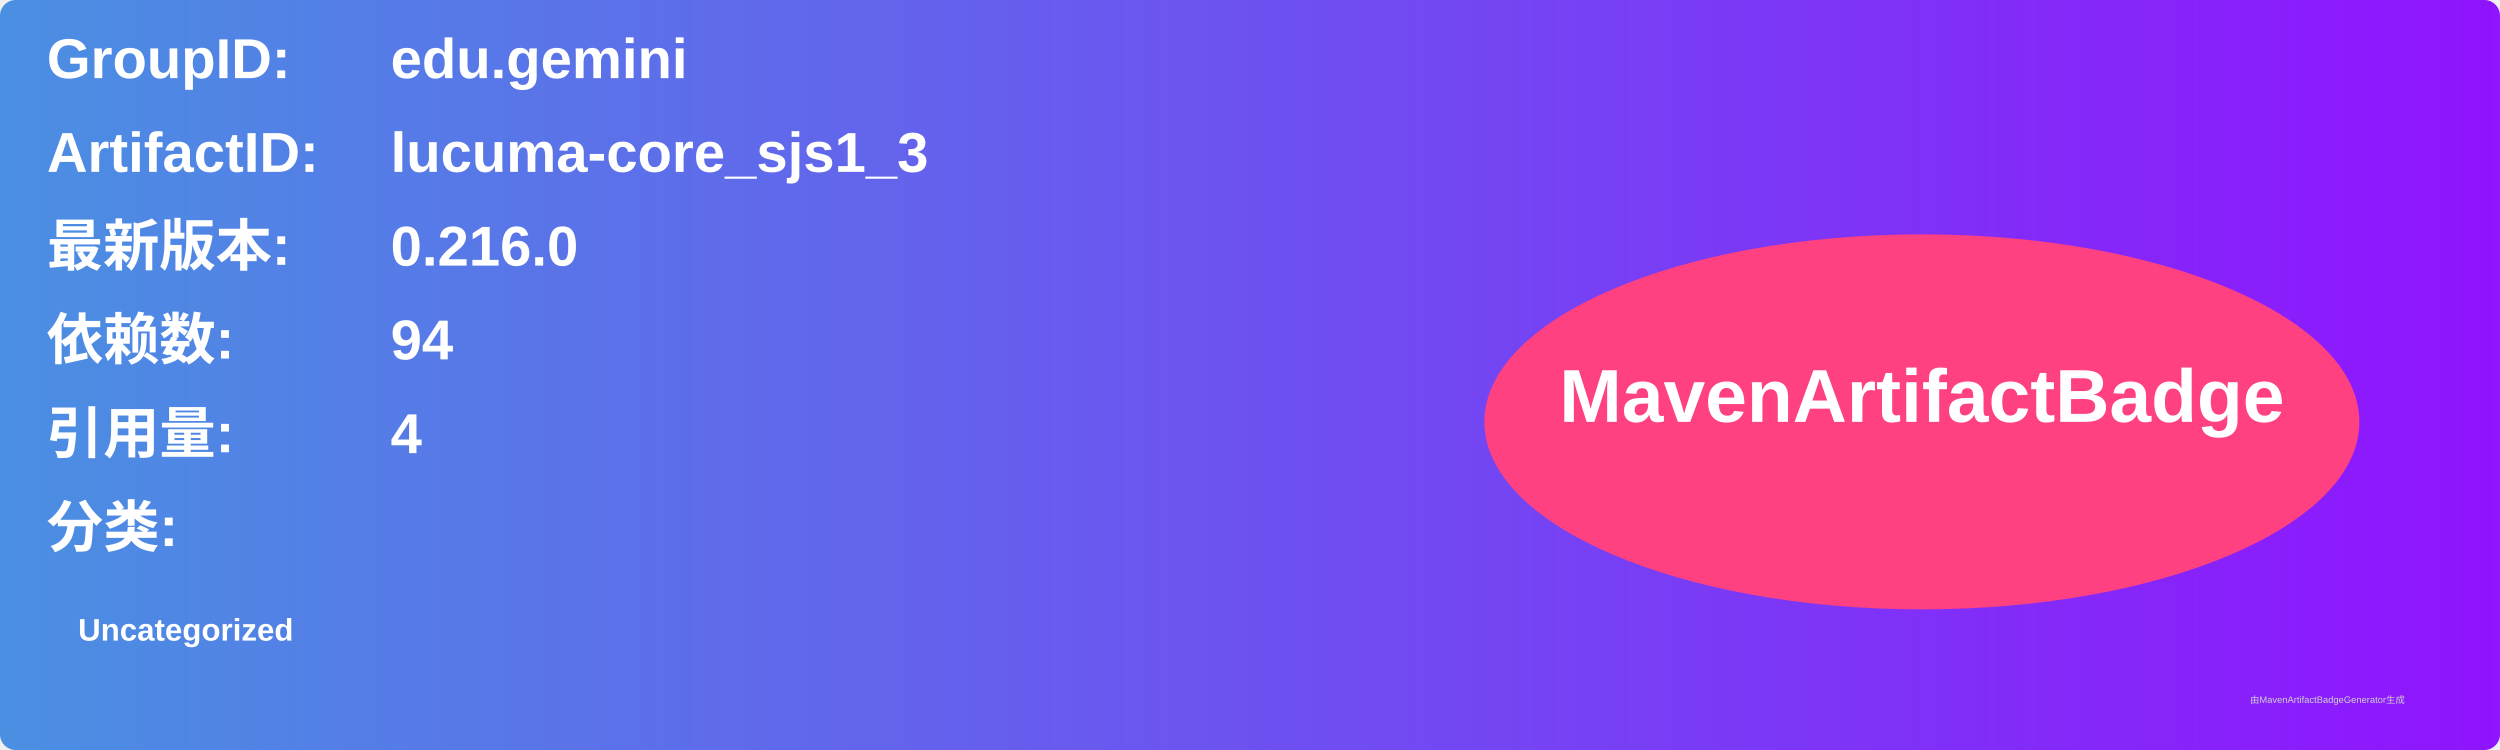
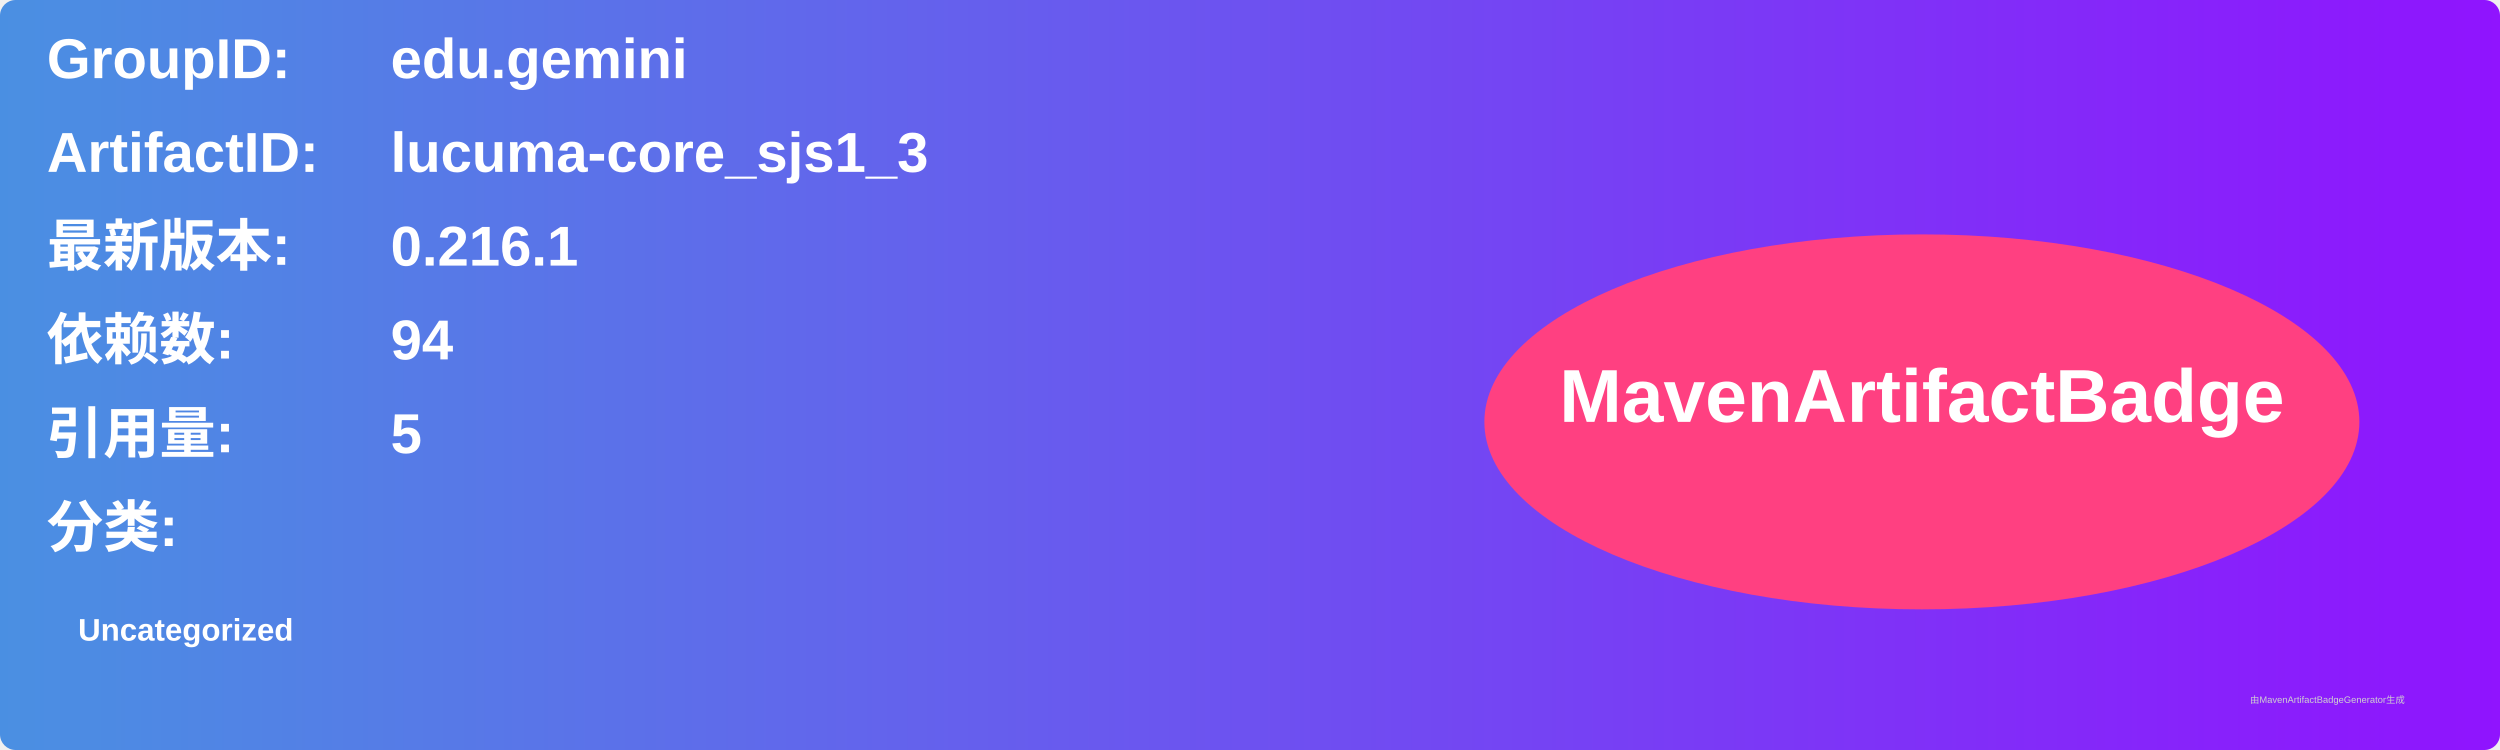
<svg xmlns="http://www.w3.org/2000/svg" width="800" height="240" viewBox="0 0 800 240">
  <linearGradient id="grad" x1="0%" y1="0%" x2="100%" y2="0%">
    <stop offset="0%" stop-color="#4a90e2" />
    <stop offset="100%" stop-color="#9013fe" />
  </linearGradient>
  <rect width="100%" height="100%" rx="5" ry="5" fill="url(#grad)" />
  <g transform="translate(15, 15)">
    <text x="0" y="10" font-family="Arial" font-size="18" fill="white" font-weight="bold" width="260">GroupID:</text>
    <text x="110" y="10" font-family="Arial" font-size="18" fill="white" font-weight="bold" width="460">edu.gemini</text>
    <text x="0" y="40" font-family="Arial" font-size="18" fill="white" font-weight="bold" width="260">ArtifactID:</text>
    <text x="110" y="40" font-family="Arial" font-size="18" fill="white" font-weight="bold" width="460">lucuma-core_sjs1_3</text>
    <text x="0" y="70" font-family="Arial" font-size="18" fill="white" font-weight="bold">最新版本:</text>
    <text x="110" y="70" font-family="Arial" font-size="18" fill="white" font-weight="bold">
-       <tspan font-weight="bold">0.216.0</tspan>
+       <tspan font-weight="bold">0.216.1</tspan>
    </text>
    <text x="0" y="100" font-family="Arial" font-size="18" fill="white" font-weight="bold">依赖数: </text>
    <text x="110" y="100" font-family="Arial" font-size="18" fill="white">
      <tspan font-weight="bold">94</tspan>
    </text>
    <text x="0" y="130" font-family="Arial" font-size="18" fill="white" font-weight="bold">引用量: </text>
    <text x="110" y="130" font-family="Arial" font-size="18" fill="white">
-       <tspan font-weight="bold">4</tspan>
+       <tspan font-weight="bold">5</tspan>
    </text>
    <text x="0" y="160" font-family="Arial" font-size="18" fill="white" font-weight="bold">分类:</text>
    <text x="10" y="190" font-family="Arial" font-size="10" fill="white">
      <tspan font-weight="bold">Uncategorized</tspan>
    </text>
    <ellipse cx="600" cy="120" rx="140" ry="60" fill="#ff4081" />
    <text x="600" y="120" text-anchor="middle" font-family="Arial" font-size="24" fill="white" font-weight="bold">MavenArtifactBadge</text>
  </g>
  <text x="720" y="225" font-family="Arial" font-size="3" fill="#d0d0d0">由MavenArtifactBadgeGenerator生成</text>
</svg>
